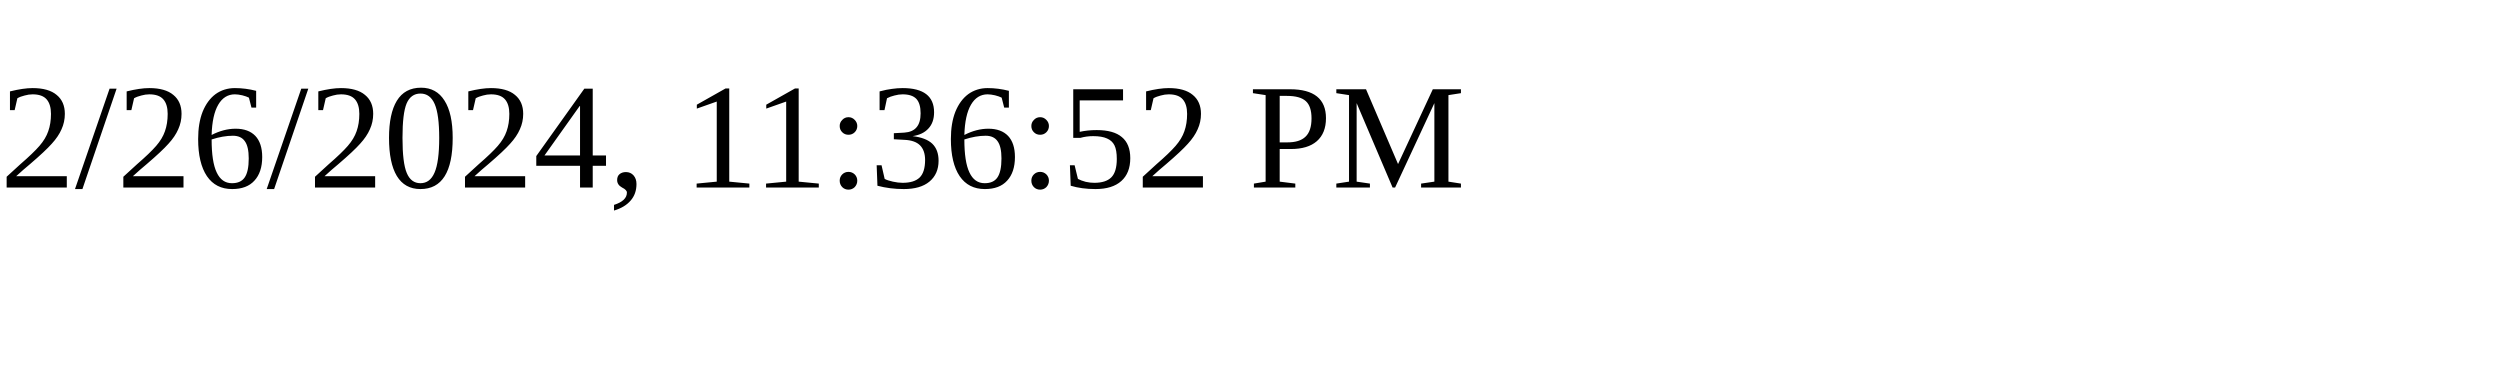
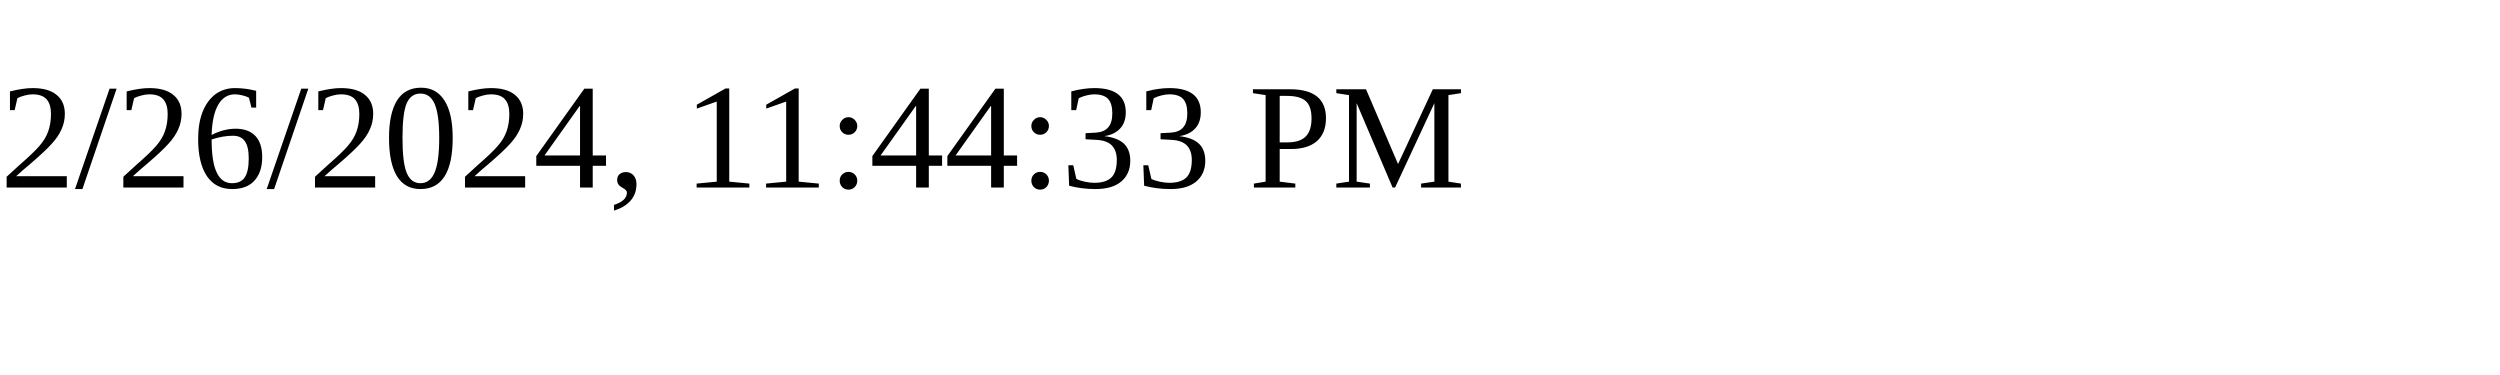
<svg xmlns="http://www.w3.org/2000/svg" height="30" width="200">
-   <text x="0" y="15">2/26/2024, 11:36:52 PM</text>
+   <text x="0" y="15">2/26/2024, 11:44:33 PM</text>
</svg>
